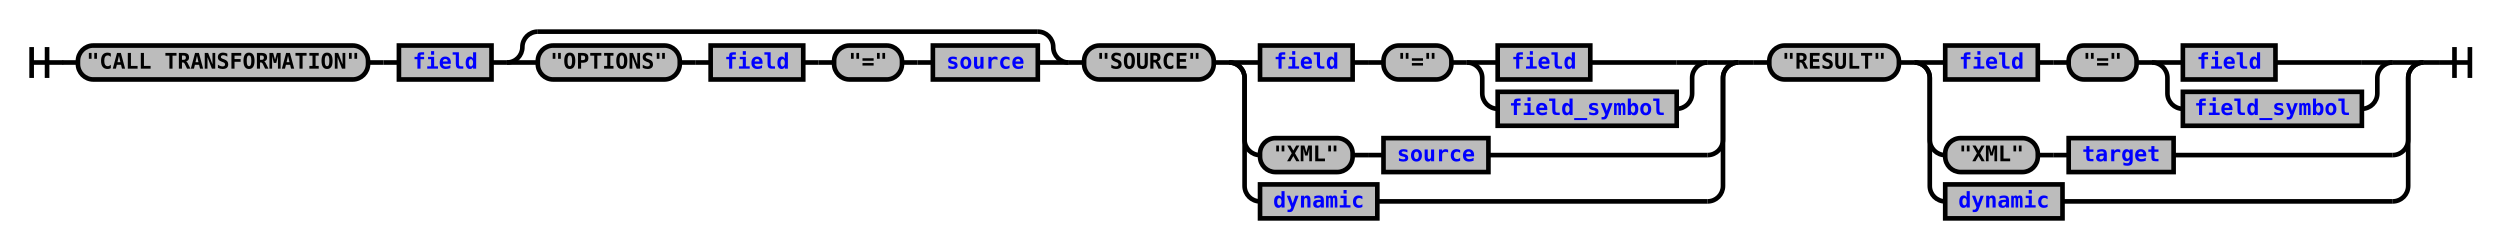
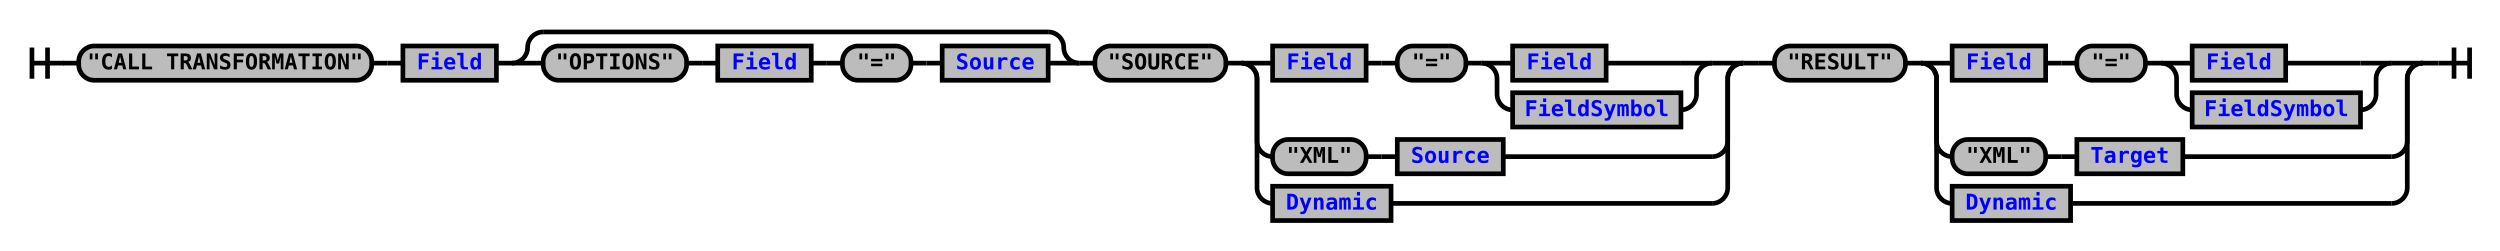
- <svg xmlns="http://www.w3.org/2000/svg" xmlns:xlink="http://www.w3.org/1999/xlink" class="railroad-diagram" width="1620" height="161" viewBox="0 0 1620 161">
+ <svg xmlns="http://www.w3.org/2000/svg" xmlns:xlink="http://www.w3.org/1999/xlink" class="railroad-diagram" width="1604" height="161" viewBox="0 0 1604 161">
  <defs>
    <style type="text/css">
path {
stroke-width: 3;
stroke: black;
fill: rgba(0,0,0,0);
}
text {
font: bold 14px monospace;
text-anchor: middle;
}
text.diagram-text {
font-size: 12px;
}
a {
fill: blue;
}
text.diagram-arrow {
font-size: 16px;
}
text.label {
text-anchor: start;
}
text.comment {
font: italic 12px monospace;
}
rect {
stroke-width: 3;
stroke: black;
fill: #BCBCBC;
}
path.diagram-text {
stroke-width: 3;
stroke: black;
fill: #BCBCBC;
cursor: help;
}
</style>
  </defs>
  <g transform="translate(.5 .5)">
    <path d="M 20 30 v 20 m 10 -20 v 20 m -10 -10 h 20.5" />
    <path d="M40 40h10" />
    <g>
      <path d="M50 40h0" />
-       <path d="M1570 40h0" />
+       <path d="M1554 40h0" />
      <g class="terminal">
        <path d="M50 40h0" />
        <path d="M238 40h0" />
        <rect x="50" y="29" width="188" height="22" rx="10" ry="10" />
        <text x="144" y="44">"CALL TRANSFORMATION"</text>
      </g>
      <path d="M238 40h10" />
      <path d="M248 40h10" />
      <g class="non-terminal">
        <path d="M258 40h0" />
        <path d="M318 40h0" />
        <rect x="258" y="29" width="60" height="22" />
-         <a xlink:href="reuse_field.svg">
-           <text x="288" y="44">field</text>
+         <a xlink:href="reuse_Field.svg">
+           <text x="288" y="44">Field</text>
        </a>
      </g>
      <path d="M318 40h10" />
      <g>
        <path d="M328 40h0" />
        <path d="M692 40h0" />
        <path d="M328 40a10 10 0 0 0 10 -10v0a10 10 0 0 1 10 -10" />
        <g>
          <path d="M348 20h324" />
        </g>
        <path d="M672 20a10 10 0 0 1 10 10v0a10 10 0 0 0 10 10" />
        <path d="M328 40h20" />
        <g>
          <path d="M348 40h0" />
          <path d="M672 40h0" />
          <g class="terminal">
            <path d="M348 40h0" />
            <path d="M440 40h0" />
            <rect x="348" y="29" width="92" height="22" rx="10" ry="10" />
            <text x="394" y="44">"OPTIONS"</text>
          </g>
          <path d="M440 40h10" />
          <path d="M450 40h10" />
          <g class="non-terminal">
            <path d="M460 40h0" />
            <path d="M520 40h0" />
            <rect x="460" y="29" width="60" height="22" />
-             <a xlink:href="reuse_field.svg">
-               <text x="490" y="44">field</text>
+             <a xlink:href="reuse_Field.svg">
+               <text x="490" y="44">Field</text>
            </a>
          </g>
          <path d="M520 40h10" />
          <path d="M530 40h10" />
          <g class="terminal">
            <path d="M540 40h0" />
            <path d="M584 40h0" />
            <rect x="540" y="29" width="44" height="22" rx="10" ry="10" />
            <text x="562" y="44">"="</text>
          </g>
          <path d="M584 40h10" />
          <path d="M594 40h10" />
          <g class="non-terminal">
            <path d="M604 40h0" />
            <path d="M672 40h0" />
            <rect x="604" y="29" width="68" height="22" />
-             <a xlink:href="reuse_source.svg">
-               <text x="638" y="44">source</text>
+             <a xlink:href="reuse_Source.svg">
+               <text x="638" y="44">Source</text>
            </a>
          </g>
        </g>
        <path d="M672 40h20" />
      </g>
      <path d="M692 40h10" />
      <g>
        <path d="M702 40h0" />
-         <path d="M1126 40h0" />
+         <path d="M1118 40h0" />
        <g class="terminal">
          <path d="M702 40h0" />
          <path d="M786 40h0" />
          <rect x="702" y="29" width="84" height="22" rx="10" ry="10" />
          <text x="744" y="44">"SOURCE"</text>
        </g>
        <path d="M786 40h10" />
        <g>
          <path d="M796 40h0" />
-           <path d="M1126 40h0" />
+           <path d="M1118 40h0" />
          <path d="M796 40h20" />
          <g>
            <path d="M816 40h0" />
-             <path d="M1106 40h0" />
+             <path d="M1098 40h0" />
            <g class="non-terminal">
              <path d="M816 40h0" />
              <path d="M876 40h0" />
              <rect x="816" y="29" width="60" height="22" />
-               <a xlink:href="reuse_field.svg">
-                 <text x="846" y="44">field</text>
+               <a xlink:href="reuse_Field.svg">
+                 <text x="846" y="44">Field</text>
              </a>
            </g>
            <path d="M876 40h10" />
            <path d="M886 40h10" />
            <g class="terminal">
              <path d="M896 40h0" />
              <path d="M940 40h0" />
              <rect x="896" y="29" width="44" height="22" rx="10" ry="10" />
              <text x="918" y="44">"="</text>
            </g>
            <path d="M940 40h10" />
            <g>
              <path d="M950 40h0" />
-               <path d="M1106 40h0" />
+               <path d="M1098 40h0" />
              <path d="M950 40h20" />
              <g class="non-terminal">
                <path d="M970 40h0" />
-                 <path d="M1030 40h56" />
+                 <path d="M1030 40h48" />
                <rect x="970" y="29" width="60" height="22" />
-                 <a xlink:href="reuse_field.svg">
-                   <text x="1000" y="44">field</text>
+                 <a xlink:href="reuse_Field.svg">
+                   <text x="1000" y="44">Field</text>
                </a>
              </g>
-               <path d="M1086 40h20" />
+               <path d="M1078 40h20" />
              <path d="M950 40a10 10 0 0 1 10 10v10a10 10 0 0 0 10 10" />
              <g class="non-terminal">
                <path d="M970 70h0" />
-                 <path d="M1086 70h0" />
-                 <rect x="970" y="59" width="116" height="22" />
-                 <a xlink:href="reuse_field_symbol.svg">
-                   <text x="1028" y="74">field_symbol</text>
+                 <path d="M1078 70h0" />
+                 <rect x="970" y="59" width="108" height="22" />
+                 <a xlink:href="reuse_FieldSymbol.svg">
+                   <text x="1024" y="74">FieldSymbol</text>
                </a>
              </g>
-               <path d="M1086 70a10 10 0 0 0 10 -10v-10a10 10 0 0 1 10 -10" />
-             </g>
-           </g>
-           <path d="M1106 40h20" />
+               <path d="M1078 70a10 10 0 0 0 10 -10v-10a10 10 0 0 1 10 -10" />
+             </g>
+           </g>
+           <path d="M1098 40h20" />
          <path d="M796 40a10 10 0 0 1 10 10v40a10 10 0 0 0 10 10" />
          <g>
            <path d="M816 100h0" />
-             <path d="M964 100h142" />
+             <path d="M964 100h134" />
            <g class="terminal">
              <path d="M816 100h0" />
              <path d="M876 100h0" />
              <rect x="816" y="89" width="60" height="22" rx="10" ry="10" />
              <text x="846" y="104">"XML"</text>
            </g>
            <path d="M876 100h10" />
            <path d="M886 100h10" />
            <g class="non-terminal">
              <path d="M896 100h0" />
              <path d="M964 100h0" />
              <rect x="896" y="89" width="68" height="22" />
-               <a xlink:href="reuse_source.svg">
-                 <text x="930" y="104">source</text>
+               <a xlink:href="reuse_Source.svg">
+                 <text x="930" y="104">Source</text>
              </a>
            </g>
          </g>
-           <path d="M1106 100a10 10 0 0 0 10 -10v-40a10 10 0 0 1 10 -10" />
+           <path d="M1098 100a10 10 0 0 0 10 -10v-40a10 10 0 0 1 10 -10" />
          <path d="M796 40a10 10 0 0 1 10 10v70a10 10 0 0 0 10 10" />
          <g class="non-terminal">
            <path d="M816 130h0" />
-             <path d="M892 130h214" />
+             <path d="M892 130h206" />
            <rect x="816" y="119" width="76" height="22" />
-             <a xlink:href="reuse_dynamic.svg">
-               <text x="854" y="134">dynamic</text>
+             <a xlink:href="reuse_Dynamic.svg">
+               <text x="854" y="134">Dynamic</text>
            </a>
          </g>
-           <path d="M1106 130a10 10 0 0 0 10 -10v-70a10 10 0 0 1 10 -10" />
-         </g>
-       </g>
-       <path d="M1126 40h10" />
-       <path d="M1136 40h10" />
+           <path d="M1098 130a10 10 0 0 0 10 -10v-70a10 10 0 0 1 10 -10" />
+         </g>
+       </g>
+       <path d="M1118 40h10" />
+       <path d="M1128 40h10" />
      <g>
-         <path d="M1146 40h0" />
-         <path d="M1570 40h0" />
+         <path d="M1138 40h0" />
+         <path d="M1554 40h0" />
        <g class="terminal">
-           <path d="M1146 40h0" />
-           <path d="M1230 40h0" />
-           <rect x="1146" y="29" width="84" height="22" rx="10" ry="10" />
-           <text x="1188" y="44">"RESULT"</text>
-         </g>
-         <path d="M1230 40h10" />
+           <path d="M1138 40h0" />
+           <path d="M1222 40h0" />
+           <rect x="1138" y="29" width="84" height="22" rx="10" ry="10" />
+           <text x="1180" y="44">"RESULT"</text>
+         </g>
+         <path d="M1222 40h10" />
        <g>
-           <path d="M1240 40h0" />
-           <path d="M1570 40h0" />
-           <path d="M1240 40h20" />
+           <path d="M1232 40h0" />
+           <path d="M1554 40h0" />
+           <path d="M1232 40h20" />
          <g>
-             <path d="M1260 40h0" />
-             <path d="M1550 40h0" />
+             <path d="M1252 40h0" />
+             <path d="M1534 40h0" />
            <g class="non-terminal">
-               <path d="M1260 40h0" />
-               <path d="M1320 40h0" />
-               <rect x="1260" y="29" width="60" height="22" />
-               <a xlink:href="reuse_field.svg">
-                 <text x="1290" y="44">field</text>
+               <path d="M1252 40h0" />
+               <path d="M1312 40h0" />
+               <rect x="1252" y="29" width="60" height="22" />
+               <a xlink:href="reuse_Field.svg">
+                 <text x="1282" y="44">Field</text>
              </a>
            </g>
-             <path d="M1320 40h10" />
-             <path d="M1330 40h10" />
+             <path d="M1312 40h10" />
+             <path d="M1322 40h10" />
            <g class="terminal">
-               <path d="M1340 40h0" />
-               <path d="M1384 40h0" />
-               <rect x="1340" y="29" width="44" height="22" rx="10" ry="10" />
-               <text x="1362" y="44">"="</text>
-             </g>
-             <path d="M1384 40h10" />
+               <path d="M1332 40h0" />
+               <path d="M1376 40h0" />
+               <rect x="1332" y="29" width="44" height="22" rx="10" ry="10" />
+               <text x="1354" y="44">"="</text>
+             </g>
+             <path d="M1376 40h10" />
            <g>
-               <path d="M1394 40h0" />
-               <path d="M1550 40h0" />
-               <path d="M1394 40h20" />
+               <path d="M1386 40h0" />
+               <path d="M1534 40h0" />
+               <path d="M1386 40h20" />
              <g class="non-terminal">
-                 <path d="M1414 40h0" />
-                 <path d="M1474 40h56" />
-                 <rect x="1414" y="29" width="60" height="22" />
-                 <a xlink:href="reuse_field.svg">
-                   <text x="1444" y="44">field</text>
+                 <path d="M1406 40h0" />
+                 <path d="M1466 40h48" />
+                 <rect x="1406" y="29" width="60" height="22" />
+                 <a xlink:href="reuse_Field.svg">
+                   <text x="1436" y="44">Field</text>
                </a>
              </g>
-               <path d="M1530 40h20" />
-               <path d="M1394 40a10 10 0 0 1 10 10v10a10 10 0 0 0 10 10" />
+               <path d="M1514 40h20" />
+               <path d="M1386 40a10 10 0 0 1 10 10v10a10 10 0 0 0 10 10" />
              <g class="non-terminal">
-                 <path d="M1414 70h0" />
-                 <path d="M1530 70h0" />
-                 <rect x="1414" y="59" width="116" height="22" />
-                 <a xlink:href="reuse_field_symbol.svg">
-                   <text x="1472" y="74">field_symbol</text>
+                 <path d="M1406 70h0" />
+                 <path d="M1514 70h0" />
+                 <rect x="1406" y="59" width="108" height="22" />
+                 <a xlink:href="reuse_FieldSymbol.svg">
+                   <text x="1460" y="74">FieldSymbol</text>
                </a>
              </g>
-               <path d="M1530 70a10 10 0 0 0 10 -10v-10a10 10 0 0 1 10 -10" />
-             </g>
-           </g>
-           <path d="M1550 40h20" />
-           <path d="M1240 40a10 10 0 0 1 10 10v40a10 10 0 0 0 10 10" />
+               <path d="M1514 70a10 10 0 0 0 10 -10v-10a10 10 0 0 1 10 -10" />
+             </g>
+           </g>
+           <path d="M1534 40h20" />
+           <path d="M1232 40a10 10 0 0 1 10 10v40a10 10 0 0 0 10 10" />
          <g>
-             <path d="M1260 100h0" />
-             <path d="M1408 100h142" />
+             <path d="M1252 100h0" />
+             <path d="M1400 100h134" />
            <g class="terminal">
-               <path d="M1260 100h0" />
-               <path d="M1320 100h0" />
-               <rect x="1260" y="89" width="60" height="22" rx="10" ry="10" />
-               <text x="1290" y="104">"XML"</text>
-             </g>
-             <path d="M1320 100h10" />
-             <path d="M1330 100h10" />
+               <path d="M1252 100h0" />
+               <path d="M1312 100h0" />
+               <rect x="1252" y="89" width="60" height="22" rx="10" ry="10" />
+               <text x="1282" y="104">"XML"</text>
+             </g>
+             <path d="M1312 100h10" />
+             <path d="M1322 100h10" />
            <g class="non-terminal">
-               <path d="M1340 100h0" />
-               <path d="M1408 100h0" />
-               <rect x="1340" y="89" width="68" height="22" />
-               <a xlink:href="reuse_target.svg">
-                 <text x="1374" y="104">target</text>
+               <path d="M1332 100h0" />
+               <path d="M1400 100h0" />
+               <rect x="1332" y="89" width="68" height="22" />
+               <a xlink:href="reuse_Target.svg">
+                 <text x="1366" y="104">Target</text>
              </a>
            </g>
          </g>
-           <path d="M1550 100a10 10 0 0 0 10 -10v-40a10 10 0 0 1 10 -10" />
-           <path d="M1240 40a10 10 0 0 1 10 10v70a10 10 0 0 0 10 10" />
+           <path d="M1534 100a10 10 0 0 0 10 -10v-40a10 10 0 0 1 10 -10" />
+           <path d="M1232 40a10 10 0 0 1 10 10v70a10 10 0 0 0 10 10" />
          <g class="non-terminal">
-             <path d="M1260 130h0" />
-             <path d="M1336 130h214" />
-             <rect x="1260" y="119" width="76" height="22" />
-             <a xlink:href="reuse_dynamic.svg">
-               <text x="1298" y="134">dynamic</text>
+             <path d="M1252 130h0" />
+             <path d="M1328 130h206" />
+             <rect x="1252" y="119" width="76" height="22" />
+             <a xlink:href="reuse_Dynamic.svg">
+               <text x="1290" y="134">Dynamic</text>
            </a>
          </g>
-           <path d="M1550 130a10 10 0 0 0 10 -10v-70a10 10 0 0 1 10 -10" />
+           <path d="M1534 130a10 10 0 0 0 10 -10v-70a10 10 0 0 1 10 -10" />
        </g>
      </g>
    </g>
-     <path d="M1570 40h10" />
-     <path d="M 1580 40 h 20 m -10 -10 v 20 m 10 -20 v 20" />
+     <path d="M1554 40h10" />
+     <path d="M 1564 40 h 20 m -10 -10 v 20 m 10 -20 v 20" />
  </g>
</svg>
